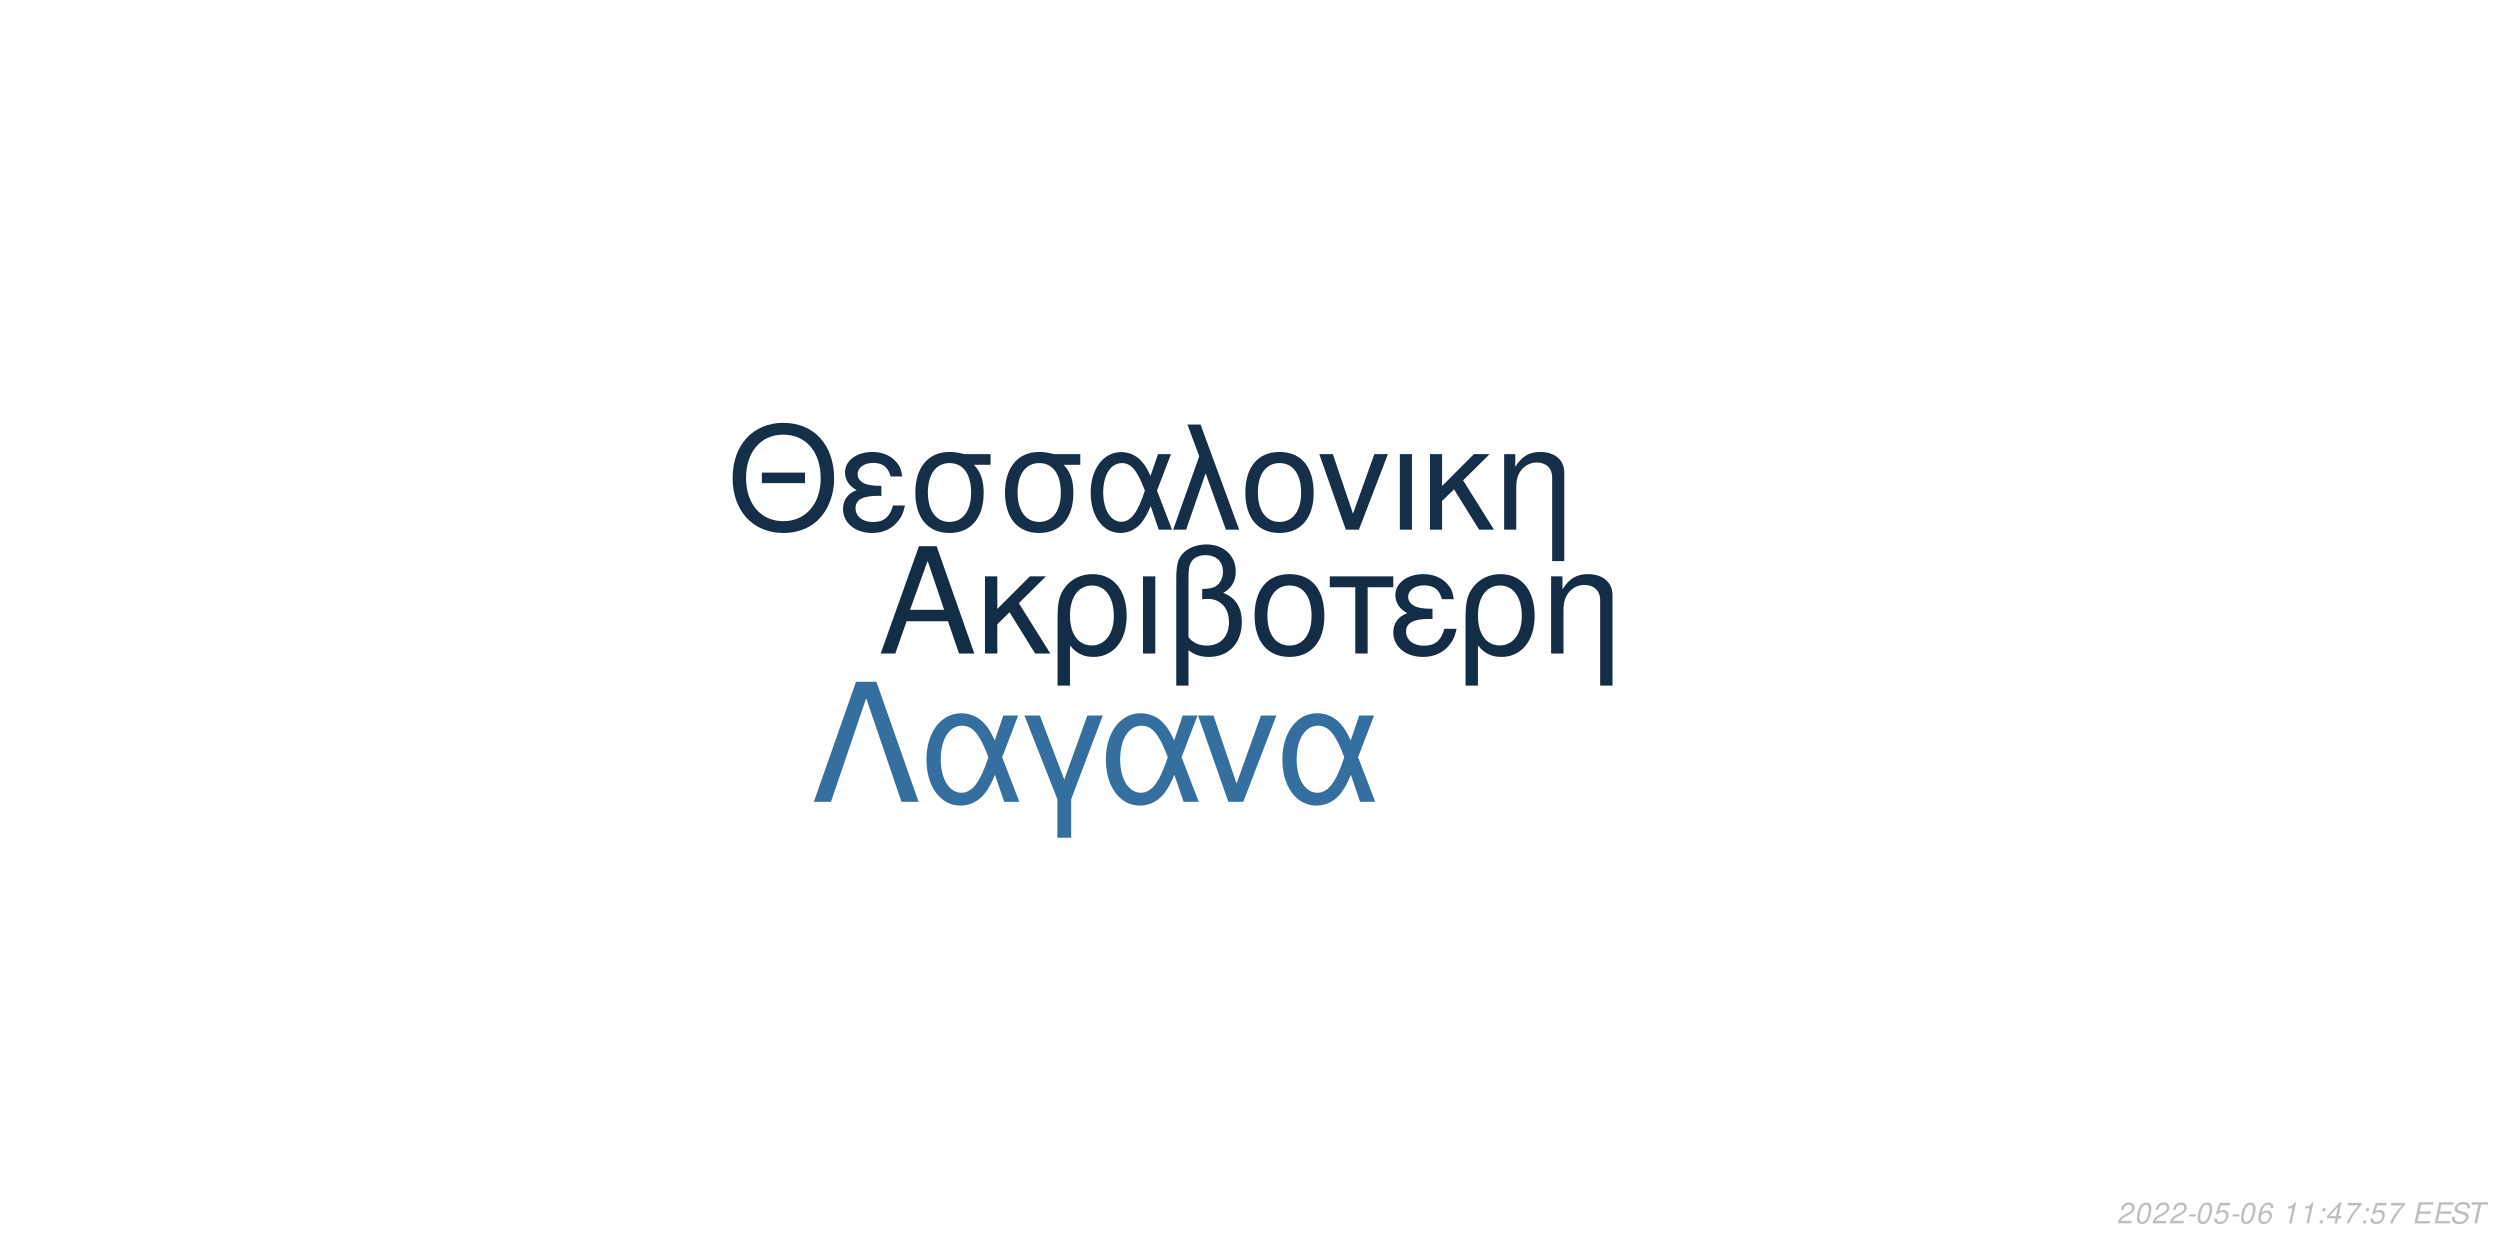
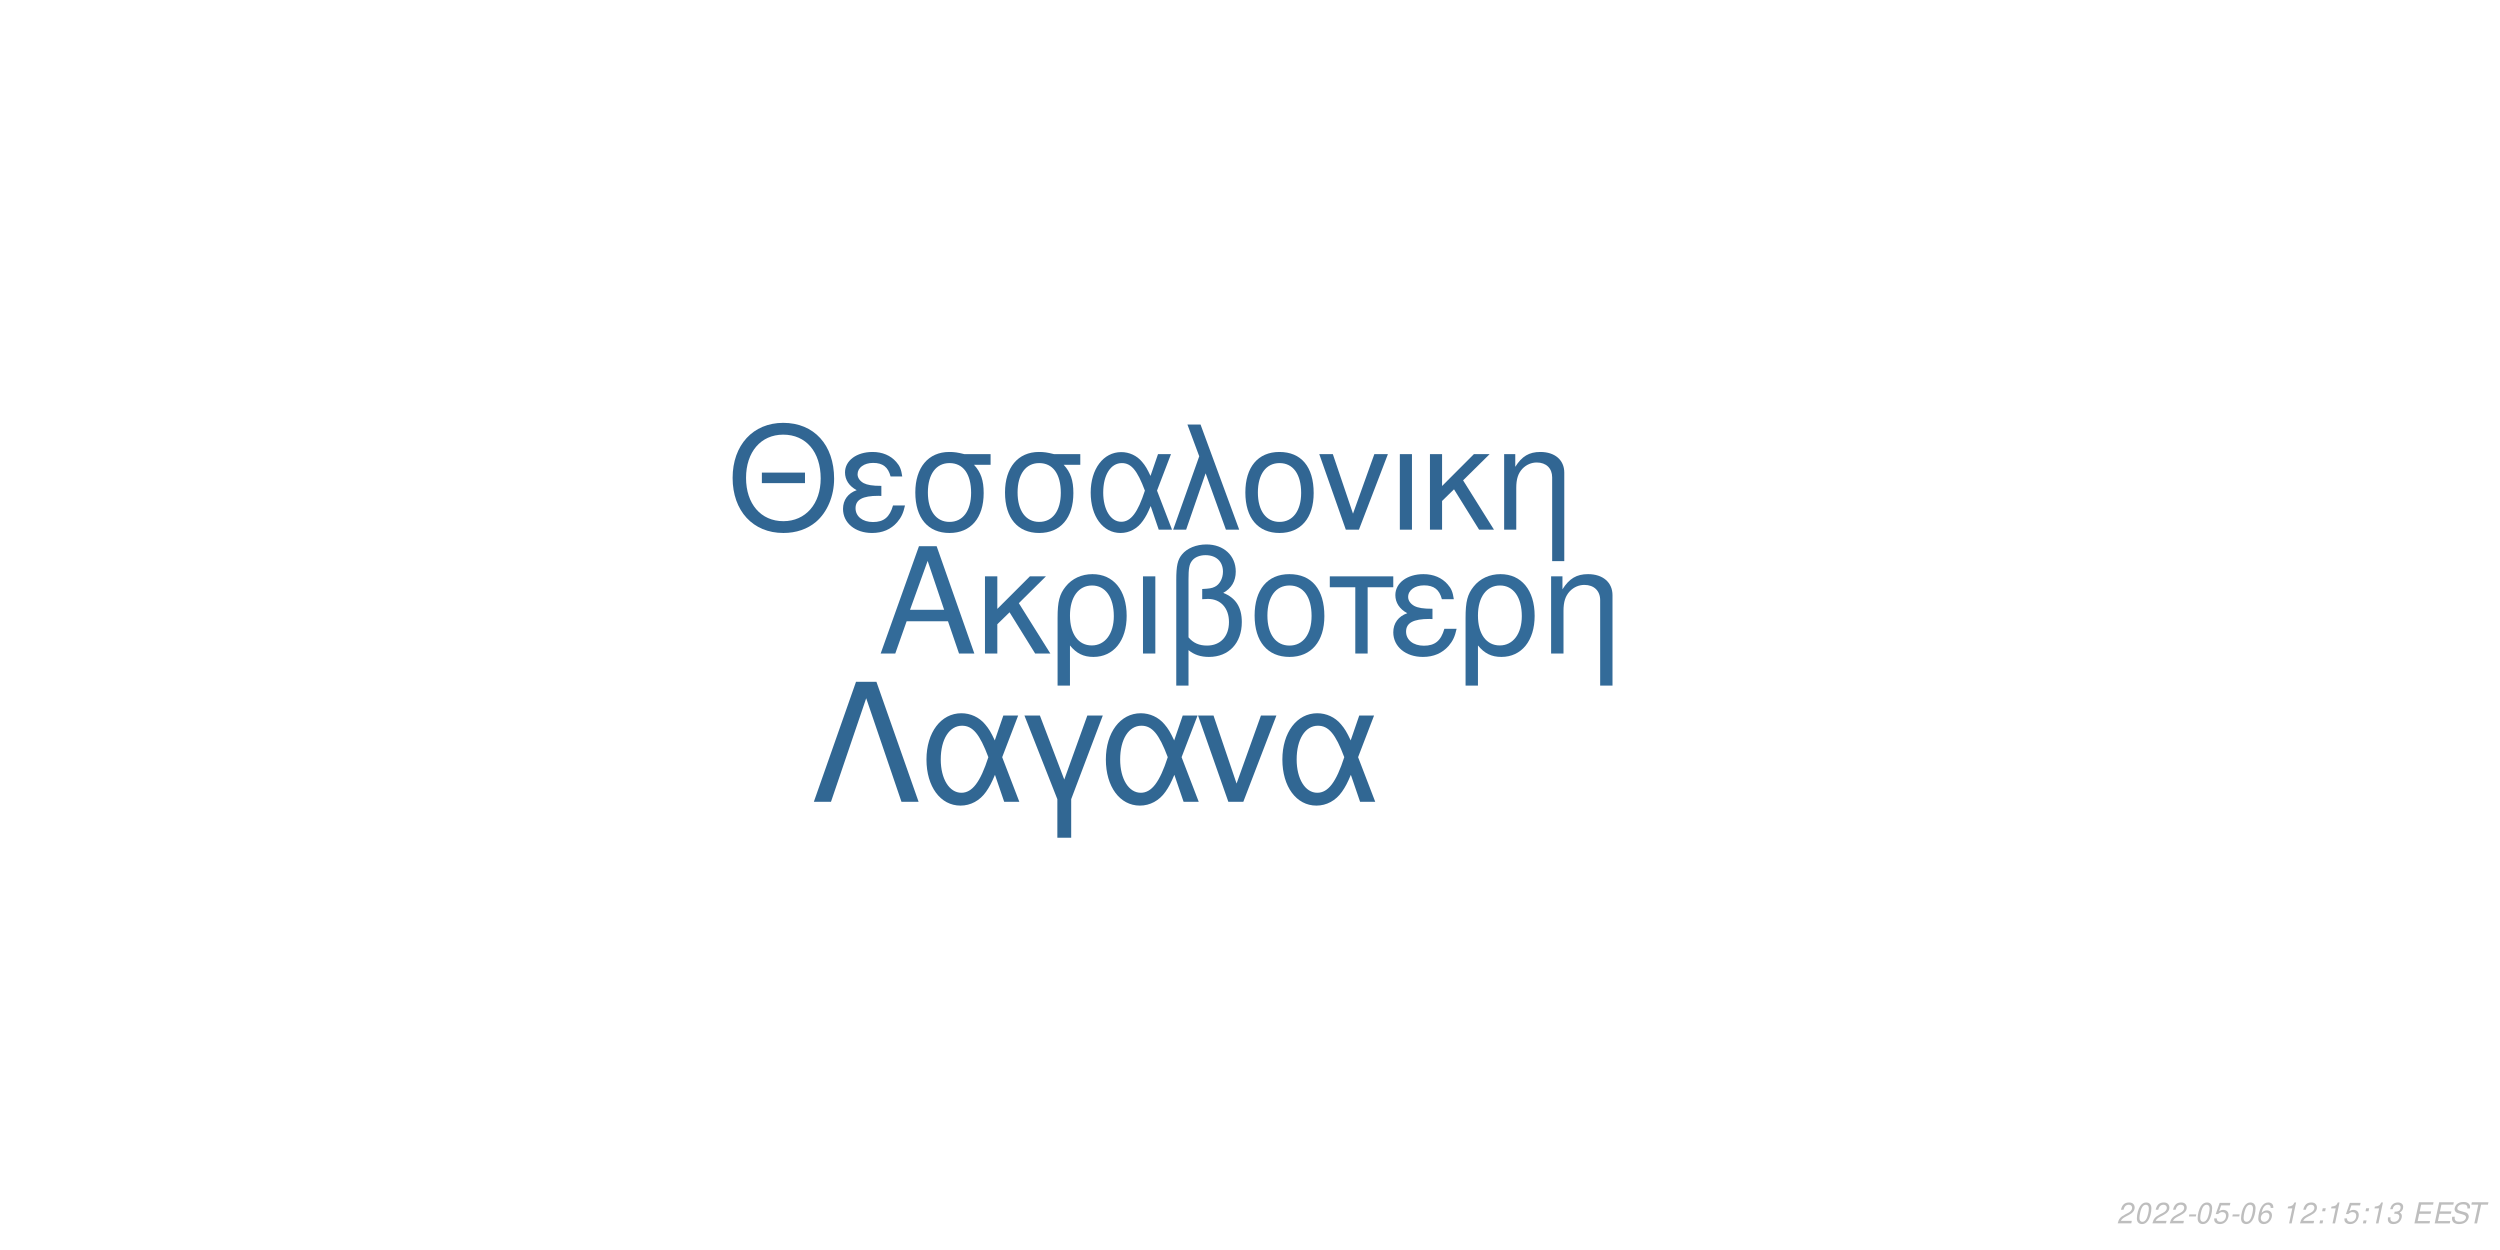
<svg xmlns="http://www.w3.org/2000/svg" xmlns:xlink="http://www.w3.org/1999/xlink" width="864pt" height="432pt" viewBox="0 0 864 432" version="1.1">
  <defs>
    <g>
      <symbol overflow="visible" id="glyph0-0">
        <path style="stroke:none;" d="" />
      </symbol>
      <symbol overflow="visible" id="glyph0-1">
        <path style="stroke:none;" d="M 24.125 -11.141 L 27.938 0 L 33.234 0 L 20.203 -37.094 L 14.094 -37.094 L 0.859 0 L 5.906 0 L 9.828 -11.141 Z M 22.797 -15.109 L 11 -15.109 L 17.094 -32.016 Z M 22.797 -15.109 " />
      </symbol>
      <symbol overflow="visible" id="glyph0-2">
        <path style="stroke:none;" d="M 7.172 -15.422 L 7.172 -26.672 L 2.906 -26.672 L 2.906 0 L 7.172 0 L 7.172 -10.125 L 11.406 -14.25 L 20.25 0 L 25.5 0 L 14.609 -17.406 L 23.969 -26.672 L 18.422 -26.672 Z M 7.172 -15.422 " />
      </symbol>
      <symbol overflow="visible" id="glyph0-3">
        <path style="stroke:none;" d="M 3 11.094 L 7.281 11.094 L 7.281 -2.797 C 9.516 -0.047 11.953 1.172 15.375 1.172 C 22.344 1.172 26.875 -4.422 26.875 -13.031 C 26.875 -21.891 22.297 -27.438 15.062 -27.438 C 11.297 -27.438 7.984 -25.906 5.797 -23.156 C 3.672 -20.516 3 -17.969 3 -12.359 Z M 14.906 -23.516 C 19.547 -23.516 22.438 -19.438 22.438 -12.922 C 22.438 -6.812 19.391 -2.797 14.812 -2.797 C 10.172 -2.797 7.281 -6.766 7.281 -13.125 C 7.281 -19.484 10.234 -23.516 14.906 -23.516 Z M 14.906 -23.516 " />
      </symbol>
      <symbol overflow="visible" id="glyph0-4">
        <path style="stroke:none;" d="M 3.516 0 L 7.781 0 L 7.781 -26.672 L 3.516 -26.672 Z M 3.516 0 " />
      </symbol>
      <symbol overflow="visible" id="glyph0-5">
        <path style="stroke:none;" d="M 4.016 11.094 L 8.25 11.094 L 8.25 -1.172 C 10.172 0.406 12.422 1.172 15.312 1.172 C 22.188 1.172 26.672 -3.609 26.672 -10.891 C 26.672 -15.984 24.578 -19.234 20.25 -20.969 C 23.109 -22.547 24.578 -25.031 24.578 -28.344 C 24.578 -33.844 20.406 -37.703 14.453 -37.703 C 10.938 -37.703 7.734 -36.391 6 -34.25 C 4.484 -32.422 4.016 -30.328 4.016 -25.391 Z M 8.25 -25.656 C 8.25 -29.359 8.5 -30.844 9.469 -32.062 C 10.375 -33.281 12.156 -34 14.094 -34 C 17.812 -34 20.156 -31.812 20.156 -28.297 C 20.156 -25.953 18.984 -23.812 17.297 -23.047 C 16.281 -22.547 15.469 -22.438 12.984 -22.297 L 12.984 -18.781 C 13.734 -18.828 14.344 -18.875 14.969 -18.875 C 19.344 -18.875 22.234 -15.719 22.234 -10.891 C 22.234 -5.906 19.281 -2.75 14.656 -2.75 C 11.953 -2.75 9.922 -3.609 8.25 -5.594 Z M 8.25 -25.656 " />
      </symbol>
      <symbol overflow="visible" id="glyph0-6">
        <path style="stroke:none;" d="M 14.094 -27.438 C 6.562 -27.438 2.094 -22.094 2.094 -13.125 C 2.094 -4.125 6.562 1.172 14.141 1.172 C 21.672 1.172 26.203 -4.172 26.203 -12.922 C 26.203 -22.188 21.828 -27.438 14.094 -27.438 Z M 14.141 -23.516 C 18.938 -23.516 21.781 -19.594 21.781 -12.984 C 21.781 -6.672 18.828 -2.75 14.141 -2.75 C 9.422 -2.75 6.516 -6.672 6.516 -13.125 C 6.516 -19.594 9.422 -23.516 14.141 -23.516 Z M 14.141 -23.516 " />
      </symbol>
      <symbol overflow="visible" id="glyph0-7">
        <path style="stroke:none;" d="M 7.891 0 L 12.156 0 L 12.156 -22.906 L 21.016 -22.906 L 21.016 -26.672 L -0.922 -26.672 L -0.922 -22.906 L 7.891 -22.906 Z M 7.891 0 " />
      </symbol>
      <symbol overflow="visible" id="glyph0-8">
        <path style="stroke:none;" d="M 14.562 -15.469 C 11.344 -15.469 9.562 -15.781 8.297 -16.438 C 6.922 -17.203 6.156 -18.328 6.156 -19.547 C 6.156 -21.891 8.453 -23.562 11.656 -23.562 C 15.062 -23.562 16.953 -22.094 17.812 -18.781 L 21.938 -18.781 C 21.578 -21.266 21.062 -22.5 19.797 -23.922 C 17.812 -26.203 14.906 -27.438 11.453 -27.438 C 5.797 -27.438 1.734 -24.375 1.734 -20.203 C 1.734 -17.609 3.156 -15.375 5.859 -13.938 C 2.797 -12.875 1.016 -10.484 1.016 -7.328 C 1.016 -2.391 5.297 1.172 11.25 1.172 C 14.969 1.172 17.906 -0.109 20.156 -2.641 C 21.578 -4.328 22.297 -5.797 22.906 -8.547 L 18.672 -8.547 C 17.5 -4.422 15.422 -2.703 11.609 -2.703 C 7.938 -2.703 5.438 -4.688 5.438 -7.578 C 5.438 -10.578 7.938 -11.953 13.484 -11.953 C 13.641 -11.953 14.094 -11.953 14.562 -11.906 Z M 14.562 -15.469 " />
      </symbol>
      <symbol overflow="visible" id="glyph0-9">
        <path style="stroke:none;" d="M 3.562 -26.672 L 3.562 0 L 7.844 0 L 7.844 -14.703 C 7.844 -17.906 8.5 -19.891 10.031 -21.531 C 11.406 -22.953 13.188 -23.719 15.062 -23.719 C 18.375 -23.719 20.516 -21.672 20.516 -18.469 L 20.516 11.094 L 24.781 11.094 L 24.781 -20.156 C 24.781 -24.578 21.469 -27.438 16.328 -27.438 C 12.359 -27.438 9.828 -25.906 7.484 -22.188 L 7.484 -26.672 Z M 3.562 -26.672 " />
      </symbol>
      <symbol overflow="visible" id="glyph1-0">
        <path style="stroke:none;" d="" />
      </symbol>
      <symbol overflow="visible" id="glyph1-1">
        <path style="stroke:none;" d="M 26.859 -19.734 L 11.953 -19.734 L 11.953 -16.094 L 26.859 -16.094 Z M 19.328 -36.922 C 8.922 -36.922 1.844 -29.25 1.844 -17.891 C 1.844 -6.484 8.875 1.141 19.391 1.141 C 23.812 1.141 27.703 -0.203 30.641 -2.688 C 34.578 -6.031 36.922 -11.656 36.922 -17.594 C 36.922 -29.297 30 -36.922 19.328 -36.922 Z M 19.328 -32.844 C 27.203 -32.844 32.281 -26.906 32.281 -17.688 C 32.281 -8.922 27.062 -2.938 19.391 -2.938 C 11.609 -2.938 6.484 -8.922 6.484 -17.891 C 6.484 -26.859 11.609 -32.844 19.328 -32.844 Z M 19.328 -32.844 " />
      </symbol>
      <symbol overflow="visible" id="glyph1-2">
        <path style="stroke:none;" d="M 14.25 -15.141 C 11.109 -15.141 9.375 -15.453 8.125 -16.094 C 6.781 -16.844 6.031 -17.938 6.031 -19.141 C 6.031 -21.422 8.266 -23.078 11.406 -23.078 C 14.75 -23.078 16.594 -21.625 17.438 -18.391 L 21.469 -18.391 C 21.125 -20.828 20.625 -22.031 19.391 -23.422 C 17.438 -25.656 14.594 -26.859 11.219 -26.859 C 5.688 -26.859 1.688 -23.875 1.688 -19.781 C 1.688 -17.234 3.094 -15.047 5.734 -13.656 C 2.734 -12.609 1 -10.266 1 -7.172 C 1 -2.344 5.188 1.141 11.016 1.141 C 14.656 1.141 17.547 -0.094 19.734 -2.594 C 21.125 -4.234 21.828 -5.688 22.422 -8.375 L 18.281 -8.375 C 17.141 -4.328 15.094 -2.641 11.359 -2.641 C 7.766 -2.641 5.328 -4.578 5.328 -7.422 C 5.328 -10.359 7.766 -11.703 13.203 -11.703 C 13.359 -11.703 13.797 -11.703 14.25 -11.656 Z M 14.25 -15.141 " />
      </symbol>
      <symbol overflow="visible" id="glyph1-3">
        <path style="stroke:none;" d="M 29 -26.109 L 19.938 -26.109 C 17.594 -26.703 16.438 -26.859 14.703 -26.859 C 7.469 -26.859 2.984 -21.469 2.984 -12.859 C 2.984 -4.031 7.375 1.141 14.797 1.141 C 22.172 1.141 26.609 -4.078 26.609 -12.656 C 26.609 -17.047 25.656 -19.828 23.266 -22.422 L 29 -22.422 Z M 14.797 -23.016 C 19.531 -23.016 22.266 -19.234 22.266 -12.75 C 22.266 -6.531 19.438 -2.688 14.797 -2.688 C 10.172 -2.688 7.328 -6.531 7.328 -12.859 C 7.328 -19.188 10.172 -23.016 14.797 -23.016 Z M 14.797 -23.016 " />
      </symbol>
      <symbol overflow="visible" id="glyph1-4">
        <path style="stroke:none;" d="M 29.344 -26.109 L 24.859 -26.109 L 22.266 -18.578 C 21.125 -21.031 20.484 -22.125 19.328 -23.469 C 17.547 -25.609 14.906 -26.812 12.156 -26.812 C 5.984 -26.812 1.594 -20.984 1.594 -12.812 C 1.594 -4.578 5.828 1.141 11.906 1.141 C 14.953 1.141 17.734 -0.344 19.625 -3.047 C 20.672 -4.531 21.281 -5.688 22.328 -8.172 L 25.109 0 L 29.703 0 L 24.516 -13.5 Z M 20.328 -13.5 C 17.891 -5.922 15.453 -2.734 12.156 -2.734 C 8.516 -2.734 5.922 -6.922 5.922 -12.812 C 5.922 -18.938 8.516 -23.016 12.359 -23.016 C 15.594 -23.016 17.688 -20.531 20.328 -13.5 Z M 20.328 -13.5 " />
      </symbol>
      <symbol overflow="visible" id="glyph1-5">
        <path style="stroke:none;" d="M 1.094 0 L 5.578 0 L 12.312 -19.484 L 19.328 0 L 23.922 0 L 10.562 -36.328 L 6.031 -36.328 L 10.109 -25.359 Z M 1.094 0 " />
      </symbol>
      <symbol overflow="visible" id="glyph1-6">
        <path style="stroke:none;" d="M 13.797 -26.859 C 6.422 -26.859 2.047 -21.625 2.047 -12.859 C 2.047 -4.031 6.422 1.141 13.859 1.141 C 21.234 1.141 25.656 -4.078 25.656 -12.656 C 25.656 -21.719 21.375 -26.859 13.797 -26.859 Z M 13.859 -23.016 C 18.531 -23.016 21.328 -19.188 21.328 -12.703 C 21.328 -6.531 18.438 -2.688 13.859 -2.688 C 9.219 -2.688 6.375 -6.531 6.375 -12.859 C 6.375 -19.188 9.219 -23.016 13.859 -23.016 Z M 13.859 -23.016 " />
      </symbol>
      <symbol overflow="visible" id="glyph1-7">
        <path style="stroke:none;" d="M 14.297 0 L 24.312 -26.109 L 19.625 -26.109 L 12.25 -5.531 L 5.281 -26.109 L 0.594 -26.109 L 9.766 0 Z M 14.297 0 " />
      </symbol>
      <symbol overflow="visible" id="glyph1-8">
        <path style="stroke:none;" d="M 3.438 0 L 7.625 0 L 7.625 -26.109 L 3.438 -26.109 Z M 3.438 0 " />
      </symbol>
      <symbol overflow="visible" id="glyph1-9">
        <path style="stroke:none;" d="M 7.031 -15.094 L 7.031 -26.109 L 2.844 -26.109 L 2.844 0 L 7.031 0 L 7.031 -9.922 L 11.156 -13.953 L 19.828 0 L 24.969 0 L 14.297 -17.047 L 23.469 -26.109 L 18.031 -26.109 Z M 7.031 -15.094 " />
      </symbol>
      <symbol overflow="visible" id="glyph1-10">
        <path style="stroke:none;" d="M 3.484 -26.109 L 3.484 0 L 7.672 0 L 7.672 -14.406 C 7.672 -17.547 8.328 -19.484 9.812 -21.078 C 11.156 -22.469 12.906 -23.219 14.75 -23.219 C 17.984 -23.219 20.078 -21.234 20.078 -18.094 L 20.078 10.859 L 24.266 10.859 L 24.266 -19.734 C 24.266 -24.062 21.031 -26.859 16 -26.859 C 12.109 -26.859 9.609 -25.359 7.328 -21.719 L 7.328 -26.109 Z M 3.484 -26.109 " />
      </symbol>
      <symbol overflow="visible" id="glyph2-0">
        <path style="stroke:none;" d="" />
      </symbol>
      <symbol overflow="visible" id="glyph2-1">
        <path style="stroke:none;" d="M 22.531 -41.484 L 15.484 -41.484 L 0.906 0 L 6.828 0 L 19 -35.797 L 31.188 0 L 37.109 0 Z M 22.531 -41.484 " />
      </symbol>
      <symbol overflow="visible" id="glyph2-2">
        <path style="stroke:none;" d="M 33.516 -29.812 L 28.391 -29.812 L 25.438 -21.219 C 24.125 -24.016 23.391 -25.266 22.078 -26.797 C 20.031 -29.25 17.016 -30.609 13.891 -30.609 C 6.828 -30.609 1.828 -23.953 1.828 -14.625 C 1.828 -5.234 6.656 1.312 13.594 1.312 C 17.078 1.312 20.266 -0.391 22.422 -3.469 C 23.609 -5.172 24.297 -6.484 25.5 -9.328 L 28.688 0 L 33.922 0 L 28 -15.422 Z M 23.219 -15.422 C 20.422 -6.766 17.641 -3.125 13.891 -3.125 C 9.734 -3.125 6.766 -7.906 6.766 -14.625 C 6.766 -21.625 9.734 -26.297 14.109 -26.297 C 17.812 -26.297 20.203 -23.453 23.219 -15.422 Z M 23.219 -15.422 " />
      </symbol>
      <symbol overflow="visible" id="glyph2-3">
        <path style="stroke:none;" d="M 12.062 12.406 L 16.844 12.406 L 16.844 -0.906 L 27.766 -29.812 L 22.422 -29.812 L 14.453 -7.688 L 6.031 -29.812 L 0.688 -29.812 L 12.062 -0.906 Z M 12.062 12.406 " />
      </symbol>
      <symbol overflow="visible" id="glyph2-4">
        <path style="stroke:none;" d="M 16.328 0 L 27.766 -29.812 L 22.422 -29.812 L 14 -6.312 L 6.031 -29.812 L 0.688 -29.812 L 11.156 0 Z M 16.328 0 " />
      </symbol>
      <symbol overflow="visible" id="glyph3-0">
        <path style="stroke:none;" d="" />
      </symbol>
      <symbol overflow="visible" id="glyph3-1">
        <path style="stroke:none;" d="M 5.234 -0.875 L 1.469 -0.875 C 1.641 -1.375 2.203 -1.891 3.109 -2.344 L 4.234 -2.938 C 5.562 -3.625 6.219 -4.469 6.219 -5.484 C 6.219 -5.938 6.062 -6.359 5.797 -6.656 C 5.469 -7.047 4.984 -7.234 4.312 -7.234 C 2.766 -7.234 1.891 -6.453 1.484 -4.734 L 2.375 -4.734 C 2.484 -5.188 2.609 -5.484 2.797 -5.75 C 3.094 -6.203 3.609 -6.453 4.188 -6.453 C 4.891 -6.453 5.344 -6.031 5.344 -5.375 C 5.344 -4.703 4.859 -4.094 4.016 -3.656 L 2.984 -3.125 C 1.234 -2.188 0.797 -1.656 0.344 -0.016 L 5.047 -0.016 Z M 5.234 -0.875 " />
      </symbol>
      <symbol overflow="visible" id="glyph3-2">
        <path style="stroke:none;" d="M 4.203 -7.234 C 3.375 -7.234 2.688 -6.812 2.125 -5.984 C 1.484 -5.047 0.984 -3.188 0.984 -1.734 C 0.984 -1.109 1.172 -0.562 1.484 -0.266 C 1.797 0.047 2.281 0.234 2.766 0.234 C 3.625 0.234 4.281 -0.156 4.859 -1.016 C 5.516 -1.953 6 -3.797 6 -5.266 C 6 -6.5 5.328 -7.234 4.203 -7.234 Z M 4.094 -6.453 C 4.734 -6.453 5.125 -5.984 5.125 -5.156 C 5.125 -4.203 4.781 -2.625 4.406 -1.812 C 3.984 -0.938 3.516 -0.547 2.875 -0.547 C 2.25 -0.547 1.875 -1.031 1.875 -1.828 C 1.875 -2.797 2.203 -4.344 2.594 -5.203 C 2.984 -6.047 3.453 -6.453 4.094 -6.453 Z M 4.094 -6.453 " />
      </symbol>
      <symbol overflow="visible" id="glyph3-3">
        <path style="stroke:none;" d="M 3.516 -3.125 L 1.125 -3.125 L 0.969 -2.406 L 3.359 -2.406 Z M 3.516 -3.125 " />
      </symbol>
      <symbol overflow="visible" id="glyph3-4">
        <path style="stroke:none;" d="M 6.297 -7.094 L 2.594 -7.094 L 1.234 -3.234 L 2.047 -3.234 C 2.656 -3.766 2.938 -3.906 3.531 -3.906 C 4.328 -3.906 4.797 -3.453 4.797 -2.688 C 4.797 -1.438 3.969 -0.547 2.828 -0.547 C 2.031 -0.547 1.609 -0.938 1.578 -1.734 L 0.703 -1.734 L 0.703 -1.516 C 0.703 -0.938 0.844 -0.547 1.188 -0.266 C 1.562 0.062 2.078 0.234 2.703 0.234 C 3.656 0.234 4.391 -0.156 4.984 -0.922 C 5.422 -1.5 5.672 -2.234 5.672 -2.953 C 5.672 -4 4.938 -4.672 3.812 -4.672 C 3.328 -4.672 2.906 -4.547 2.406 -4.234 L 3.109 -6.219 L 6.109 -6.219 Z M 6.297 -7.094 " />
      </symbol>
      <symbol overflow="visible" id="glyph3-5">
        <path style="stroke:none;" d="M 6.125 -5.344 L 6.141 -5.625 C 6.141 -6.609 5.453 -7.234 4.391 -7.234 C 3.438 -7.234 2.641 -6.719 2.016 -5.703 C 1.422 -4.781 0.938 -2.953 0.938 -1.688 C 0.938 -0.516 1.688 0.234 2.859 0.234 C 3.703 0.234 4.438 -0.156 5 -0.875 C 5.406 -1.422 5.672 -2.156 5.672 -2.766 C 5.672 -3.812 4.969 -4.5 3.906 -4.5 C 3.234 -4.5 2.672 -4.234 2.094 -3.625 C 2.406 -5.375 3.234 -6.453 4.25 -6.453 C 4.703 -6.453 5.062 -6.234 5.172 -5.844 C 5.203 -5.719 5.234 -5.578 5.25 -5.344 Z M 3.656 -3.734 C 4.344 -3.734 4.797 -3.281 4.797 -2.625 C 4.797 -1.469 3.984 -0.547 2.984 -0.547 C 2.297 -0.547 1.812 -1.047 1.812 -1.766 C 1.812 -2.859 2.625 -3.734 3.656 -3.734 Z M 3.656 -3.734 " />
      </symbol>
      <symbol overflow="visible" id="glyph3-6">
        <path style="stroke:none;" d="" />
      </symbol>
      <symbol overflow="visible" id="glyph3-7">
        <path style="stroke:none;" d="M 3.703 -5.188 L 2.594 0 L 3.469 0 L 5.016 -7.234 L 4.438 -7.234 C 3.906 -6.156 3.688 -6.016 2.234 -5.812 L 2.109 -5.188 Z M 3.703 -5.188 " />
      </symbol>
      <symbol overflow="visible" id="glyph3-8">
        <path style="stroke:none;" d="M 2.359 -1.031 L 1.312 -1.031 L 1.094 0 L 2.141 0 Z M 3.266 -5.234 L 2.219 -5.234 L 2 -4.203 L 3.047 -4.203 Z M 3.266 -5.234 " />
      </symbol>
      <symbol overflow="visible" id="glyph3-9">
-         <path style="stroke:none;" d="M 3.625 -1.75 L 3.266 0 L 4.141 0 L 4.516 -1.75 L 5.562 -1.75 L 5.734 -2.531 L 4.688 -2.531 L 5.688 -7.234 L 5.016 -7.234 L 0.844 -2.672 L 0.641 -1.75 Z M 3.797 -2.531 L 1.594 -2.531 L 4.469 -5.703 Z M 3.797 -2.531 " />
+         <path style="stroke:none;" d="M 2.922 -3.312 C 3.125 -3.344 3.234 -3.344 3.375 -3.344 C 4.203 -3.344 4.688 -3 4.688 -2.406 C 4.688 -1.312 3.906 -0.547 2.781 -0.547 C 2.047 -0.547 1.594 -0.938 1.594 -1.562 C 1.594 -1.719 1.609 -1.844 1.656 -2.094 L 0.766 -2.094 C 0.734 -1.797 0.719 -1.641 0.719 -1.469 C 0.719 -0.375 1.406 0.234 2.641 0.234 C 3.547 0.234 4.297 -0.078 4.812 -0.656 C 5.266 -1.156 5.562 -1.875 5.562 -2.547 C 5.562 -3.125 5.344 -3.453 4.797 -3.734 C 5.641 -4.234 6.016 -4.844 6.016 -5.734 C 6.016 -6.656 5.312 -7.234 4.203 -7.234 C 3.375 -7.234 2.672 -6.938 2.188 -6.375 C 1.891 -6.031 1.703 -5.641 1.516 -4.906 L 2.391 -4.906 C 2.5 -5.359 2.594 -5.594 2.734 -5.812 C 3.047 -6.234 3.516 -6.453 4.078 -6.453 C 4.734 -6.453 5.141 -6.125 5.141 -5.578 C 5.141 -5.188 5.016 -4.797 4.797 -4.547 C 4.516 -4.234 4 -4.062 3.266 -4.062 L 3.078 -4.062 Z M 2.922 -3.312 " />
      </symbol>
      <symbol overflow="visible" id="glyph3-10">
-         <path style="stroke:none;" d="M 6.703 -7.094 L 1.953 -7.094 L 1.766 -6.219 L 5.594 -6.219 C 3.344 -3.688 2.266 -2.109 1.375 0 L 2.344 0 C 3.031 -1.906 4.828 -4.594 6.547 -6.281 Z M 6.703 -7.094 " />
+         <path style="stroke:none;" d="M 2.547 -3.312 L 6.5 -3.312 L 6.688 -4.141 L 2.719 -4.141 L 3.219 -6.469 L 7.344 -6.469 L 7.516 -7.297 L 2.453 -7.297 L 0.906 0 L 6.125 0 L 6.297 -0.812 L 2.016 -0.812 Z M 2.547 -3.312 " />
      </symbol>
      <symbol overflow="visible" id="glyph3-11">
-         <path style="stroke:none;" d="M 2.547 -3.312 L 6.5 -3.312 L 6.688 -4.141 L 2.719 -4.141 L 3.219 -6.469 L 7.344 -6.469 L 7.516 -7.297 L 2.453 -7.297 L 0.906 0 L 6.125 0 L 6.297 -0.812 L 2.016 -0.812 Z M 2.547 -3.312 " />
+         <path style="stroke:none;" d="M 7.062 -5.156 C 7.125 -5.438 7.141 -5.562 7.141 -5.703 C 7.141 -6.156 6.938 -6.594 6.594 -6.891 C 6.188 -7.25 5.656 -7.406 4.875 -7.406 C 3.844 -7.406 3.047 -7.125 2.5 -6.562 C 2.094 -6.141 1.781 -5.438 1.781 -4.922 C 1.781 -4.297 2.219 -3.766 2.891 -3.562 L 4.594 -3.094 C 5.406 -2.859 5.734 -2.578 5.734 -2.094 C 5.734 -1.781 5.547 -1.406 5.266 -1.141 C 4.844 -0.766 4.266 -0.578 3.453 -0.578 C 2.328 -0.578 1.812 -0.984 1.812 -1.906 C 1.812 -2.047 1.812 -2.125 1.844 -2.312 L 0.984 -2.312 C 0.906 -2.062 0.891 -1.906 0.891 -1.688 C 0.891 -0.484 1.797 0.234 3.297 0.234 C 4.359 0.234 5.234 -0.062 5.812 -0.609 C 6.344 -1.078 6.688 -1.797 6.688 -2.375 C 6.688 -2.641 6.609 -2.906 6.453 -3.156 C 6.234 -3.5 5.938 -3.703 5.469 -3.828 L 3.75 -4.312 C 2.984 -4.547 2.734 -4.734 2.734 -5.188 C 2.734 -5.547 2.875 -5.844 3.188 -6.109 C 3.547 -6.438 4.031 -6.594 4.703 -6.594 C 5.266 -6.594 5.688 -6.484 5.906 -6.297 C 6.094 -6.125 6.219 -5.797 6.219 -5.516 C 6.219 -5.422 6.203 -5.344 6.188 -5.156 Z M 7.062 -5.156 " />
      </symbol>
      <symbol overflow="visible" id="glyph3-12">
-         <path style="stroke:none;" d="M 7.062 -5.156 C 7.125 -5.438 7.141 -5.562 7.141 -5.703 C 7.141 -6.156 6.938 -6.594 6.594 -6.891 C 6.188 -7.25 5.656 -7.406 4.875 -7.406 C 3.844 -7.406 3.047 -7.125 2.5 -6.562 C 2.094 -6.141 1.781 -5.438 1.781 -4.922 C 1.781 -4.297 2.219 -3.766 2.891 -3.562 L 4.594 -3.094 C 5.406 -2.859 5.734 -2.578 5.734 -2.094 C 5.734 -1.781 5.547 -1.406 5.266 -1.141 C 4.844 -0.766 4.266 -0.578 3.453 -0.578 C 2.328 -0.578 1.812 -0.984 1.812 -1.906 C 1.812 -2.047 1.812 -2.125 1.844 -2.312 L 0.984 -2.312 C 0.906 -2.062 0.891 -1.906 0.891 -1.688 C 0.891 -0.484 1.797 0.234 3.297 0.234 C 4.359 0.234 5.234 -0.062 5.812 -0.609 C 6.344 -1.078 6.688 -1.797 6.688 -2.375 C 6.688 -2.641 6.609 -2.906 6.453 -3.156 C 6.234 -3.5 5.938 -3.703 5.469 -3.828 L 3.75 -4.312 C 2.984 -4.547 2.734 -4.734 2.734 -5.188 C 2.734 -5.547 2.875 -5.844 3.188 -6.109 C 3.547 -6.438 4.031 -6.594 4.703 -6.594 C 5.266 -6.594 5.688 -6.484 5.906 -6.297 C 6.094 -6.125 6.219 -5.797 6.219 -5.516 C 6.219 -5.422 6.203 -5.344 6.188 -5.156 Z M 7.062 -5.156 " />
-       </symbol>
-       <symbol overflow="visible" id="glyph3-13">
        <path style="stroke:none;" d="M 4.938 -6.469 L 7.312 -6.469 L 7.484 -7.297 L 1.75 -7.297 L 1.578 -6.469 L 3.984 -6.469 L 2.609 0 L 3.547 0 Z M 4.938 -6.469 " />
      </symbol>
    </g>
  </defs>
  <g id="surface1">
    <rect x="0" y="0" width="864" height="432" style="fill:rgb(100%,100%,100%);fill-opacity:1;stroke:none;" />
-     <g style="fill:rgb(7.843%,17.647%,27.451%);fill-opacity:1;">
+     <g style="fill:rgb(20%,41.961%,60%);fill-opacity:1;">
      <use xlink:href="#glyph0-1" x="303.5" y="225.861" />
      <use xlink:href="#glyph0-2" x="337.5" y="225.861" />
      <use xlink:href="#glyph0-3" x="362.5" y="225.861" />
      <use xlink:href="#glyph0-4" x="391.5" y="225.861" />
      <use xlink:href="#glyph0-5" x="402.5" y="225.861" />
      <use xlink:href="#glyph0-6" x="431.5" y="225.861" />
      <use xlink:href="#glyph0-7" x="460.5" y="225.861" />
      <use xlink:href="#glyph0-8" x="480.5" y="225.861" />
      <use xlink:href="#glyph0-3" x="503.5" y="225.861" />
      <use xlink:href="#glyph0-9" x="532.5" y="225.861" />
    </g>
-     <g style="fill:rgb(8.235%,18.431%,28.235%);fill-opacity:1;">
+     <g style="fill:rgb(19.216%,40%,57.647%);fill-opacity:1;">
      <use xlink:href="#glyph1-1" x="251.348" y="183.058" />
      <use xlink:href="#glyph1-2" x="290.348" y="183.058" />
      <use xlink:href="#glyph1-3" x="313.348" y="183.058" />
      <use xlink:href="#glyph1-3" x="344.348" y="183.058" />
      <use xlink:href="#glyph1-4" x="375.348" y="183.058" />
      <use xlink:href="#glyph1-5" x="404.348" y="183.058" />
      <use xlink:href="#glyph1-6" x="428.348" y="183.058" />
      <use xlink:href="#glyph1-7" x="455.348" y="183.058" />
      <use xlink:href="#glyph1-8" x="480.348" y="183.058" />
      <use xlink:href="#glyph1-9" x="491.348" y="183.058" />
      <use xlink:href="#glyph1-10" x="516.348" y="183.058" />
    </g>
-     <g style="fill:rgb(20.784%,43.529%,62.353%);fill-opacity:1;">
+     <g style="fill:rgb(19.216%,40.392%,57.647%);fill-opacity:1;">
      <use xlink:href="#glyph2-1" x="280.359" y="277.105" />
      <use xlink:href="#glyph2-2" x="318.359" y="277.105" />
      <use xlink:href="#glyph2-3" x="353.359" y="277.105" />
      <use xlink:href="#glyph2-2" x="380.359" y="277.105" />
      <use xlink:href="#glyph2-4" x="413.359" y="277.105" />
      <use xlink:href="#glyph2-2" x="441.359" y="277.105" />
    </g>
    <g style="fill:rgb(74.51%,74.51%,74.51%);fill-opacity:1;">
      <use xlink:href="#glyph3-1" x="731.52" y="422.81" />
      <use xlink:href="#glyph3-2" x="737.52" y="422.81" />
      <use xlink:href="#glyph3-1" x="743.52" y="422.81" />
      <use xlink:href="#glyph3-1" x="749.52" y="422.81" />
      <use xlink:href="#glyph3-3" x="755.52" y="422.81" />
      <use xlink:href="#glyph3-2" x="758.52" y="422.81" />
      <use xlink:href="#glyph3-4" x="764.52" y="422.81" />
      <use xlink:href="#glyph3-3" x="770.52" y="422.81" />
      <use xlink:href="#glyph3-2" x="773.52" y="422.81" />
      <use xlink:href="#glyph3-5" x="779.52" y="422.81" />
      <use xlink:href="#glyph3-6" x="785.52" y="422.81" />
      <use xlink:href="#glyph3-7" x="788.52" y="422.81" />
-       <use xlink:href="#glyph3-7" x="794.52" y="422.81" />
+       <use xlink:href="#glyph3-1" x="794.52" y="422.81" />
      <use xlink:href="#glyph3-8" x="800.52" y="422.81" />
-       <use xlink:href="#glyph3-9" x="803.52" y="422.81" />
-       <use xlink:href="#glyph3-10" x="809.52" y="422.81" />
+       <use xlink:href="#glyph3-7" x="803.52" y="422.81" />
+       <use xlink:href="#glyph3-4" x="809.52" y="422.81" />
      <use xlink:href="#glyph3-8" x="815.52" y="422.81" />
-       <use xlink:href="#glyph3-4" x="818.52" y="422.81" />
-       <use xlink:href="#glyph3-10" x="824.52" y="422.81" />
+       <use xlink:href="#glyph3-7" x="818.52" y="422.81" />
+       <use xlink:href="#glyph3-9" x="824.52" y="422.81" />
      <use xlink:href="#glyph3-6" x="830.52" y="422.81" />
-       <use xlink:href="#glyph3-11" x="833.52" y="422.81" />
-       <use xlink:href="#glyph3-11" x="840.52" y="422.81" />
-       <use xlink:href="#glyph3-12" x="846.52" y="422.81" />
-       <use xlink:href="#glyph3-13" x="852.52" y="422.81" />
+       <use xlink:href="#glyph3-10" x="833.52" y="422.81" />
+       <use xlink:href="#glyph3-10" x="840.52" y="422.81" />
+       <use xlink:href="#glyph3-11" x="846.52" y="422.81" />
+       <use xlink:href="#glyph3-12" x="852.52" y="422.81" />
    </g>
  </g>
</svg>
